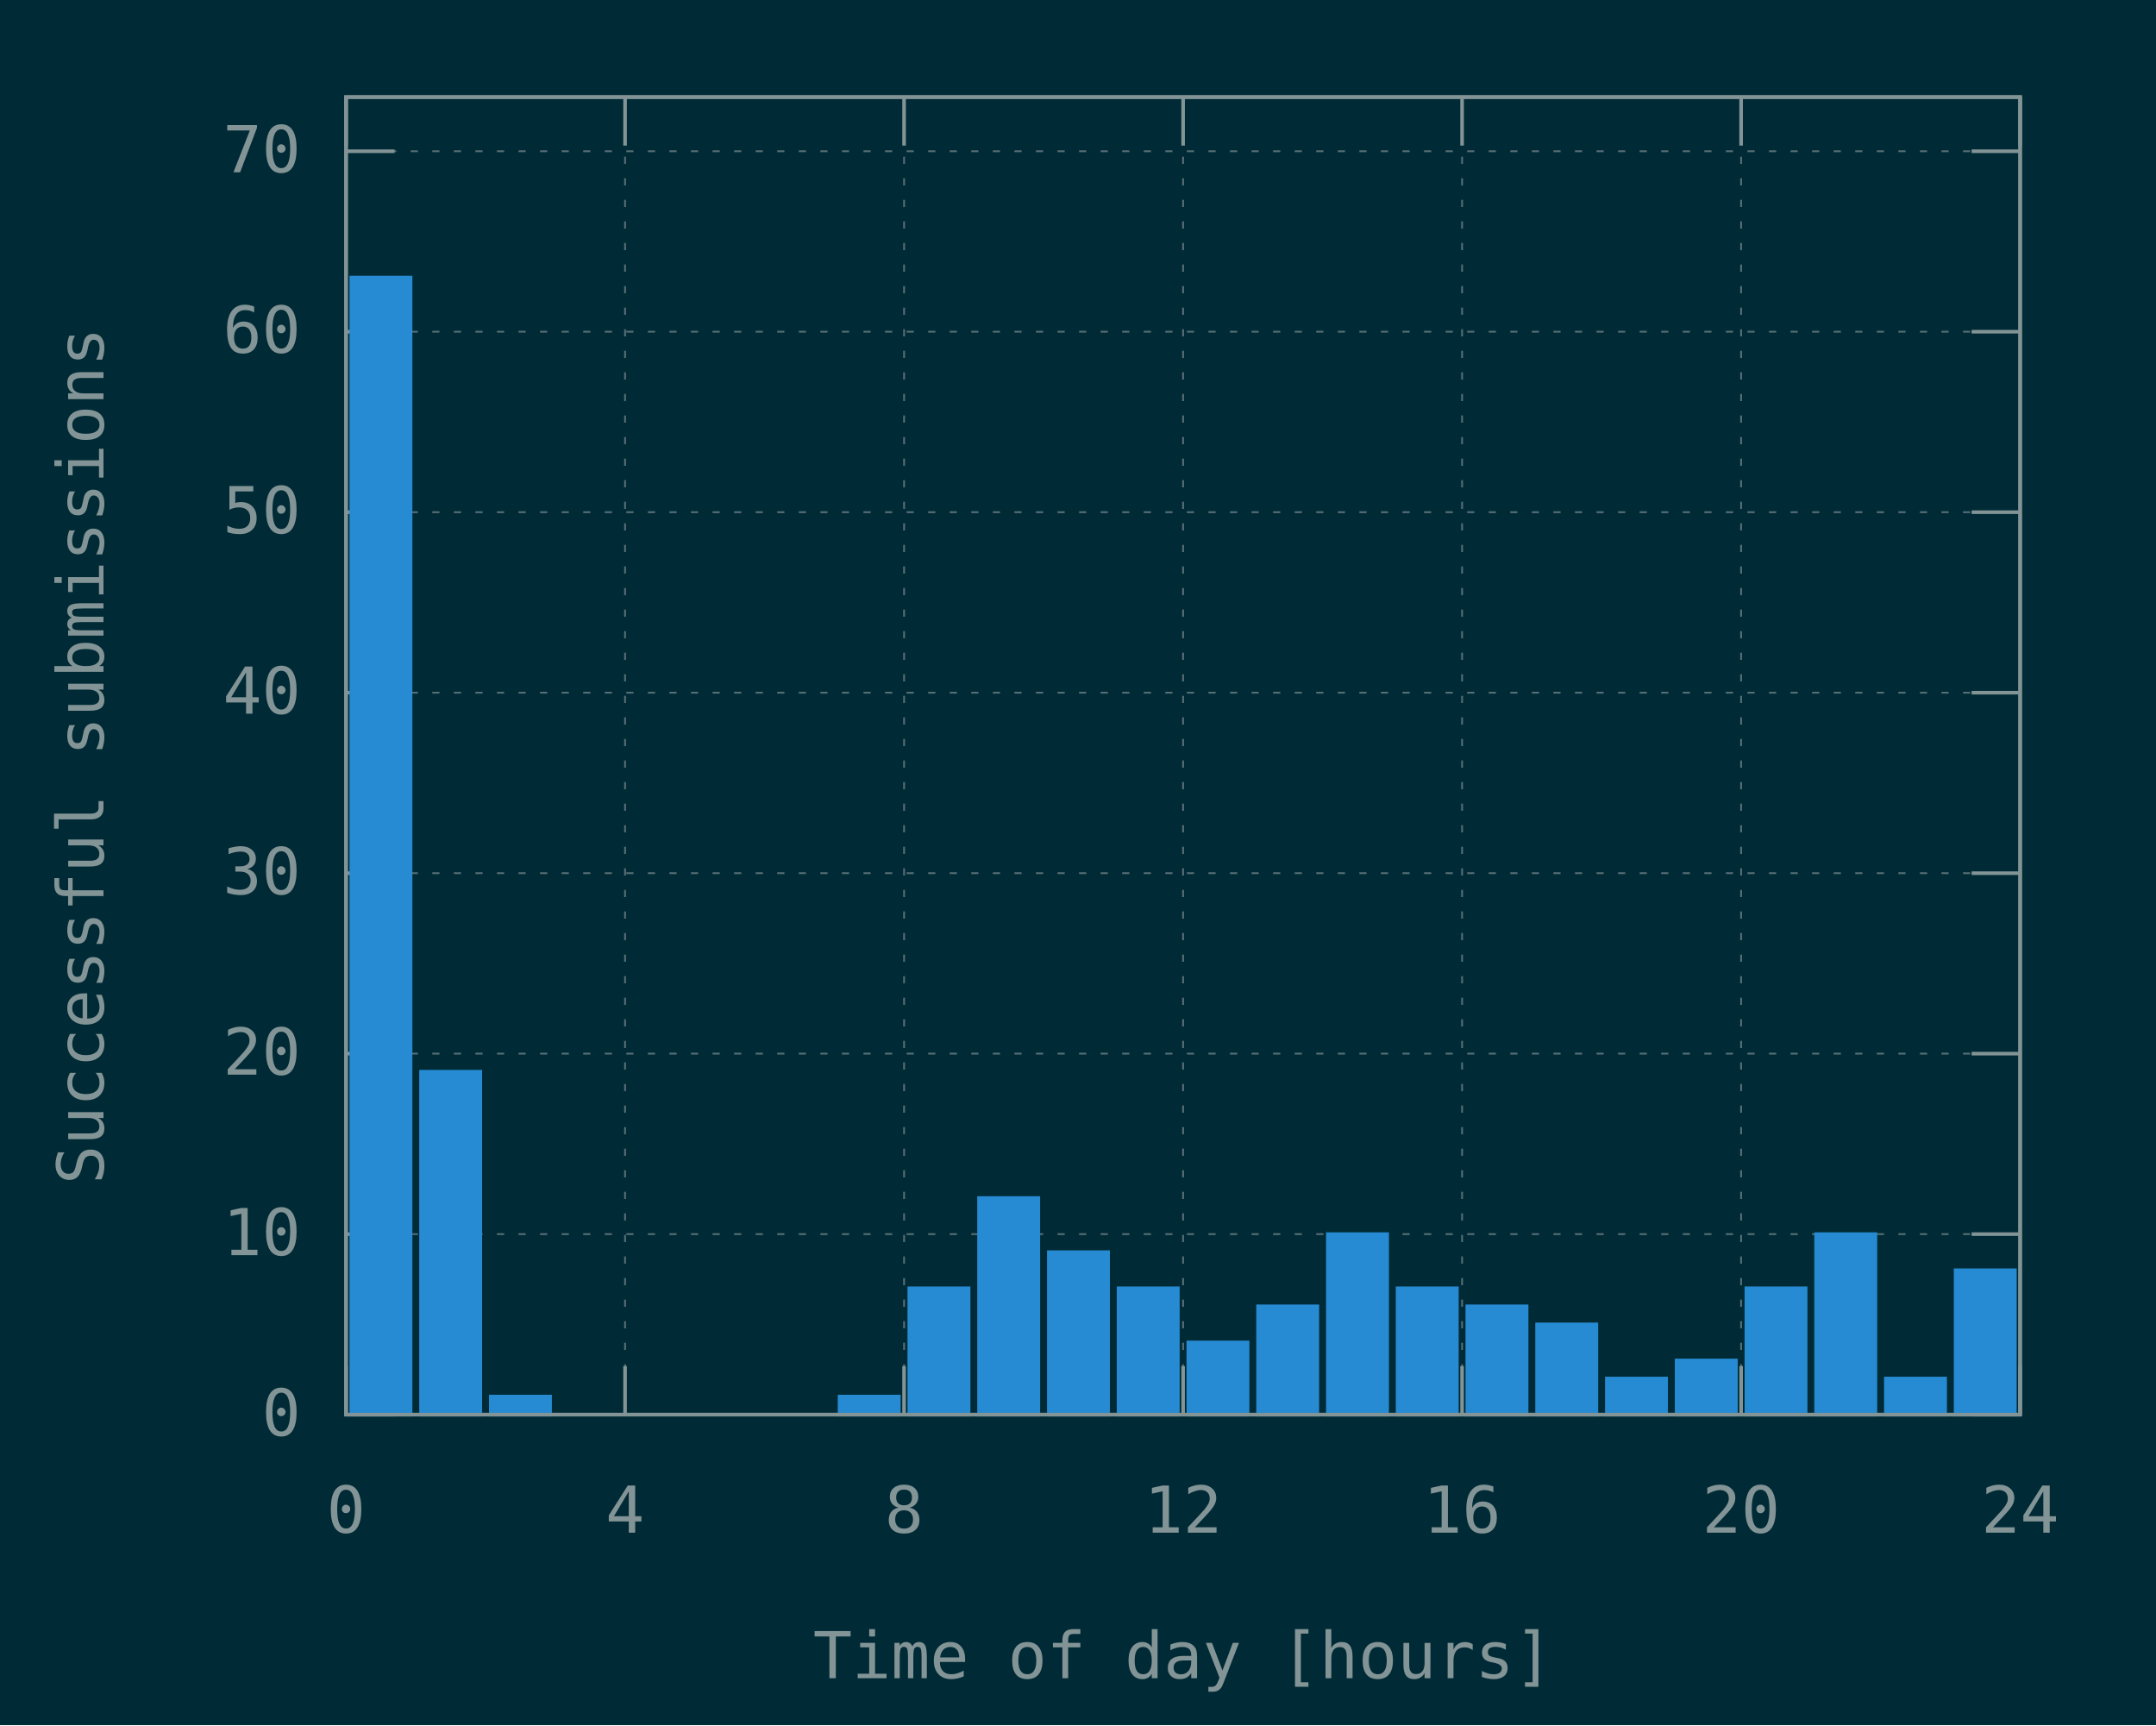
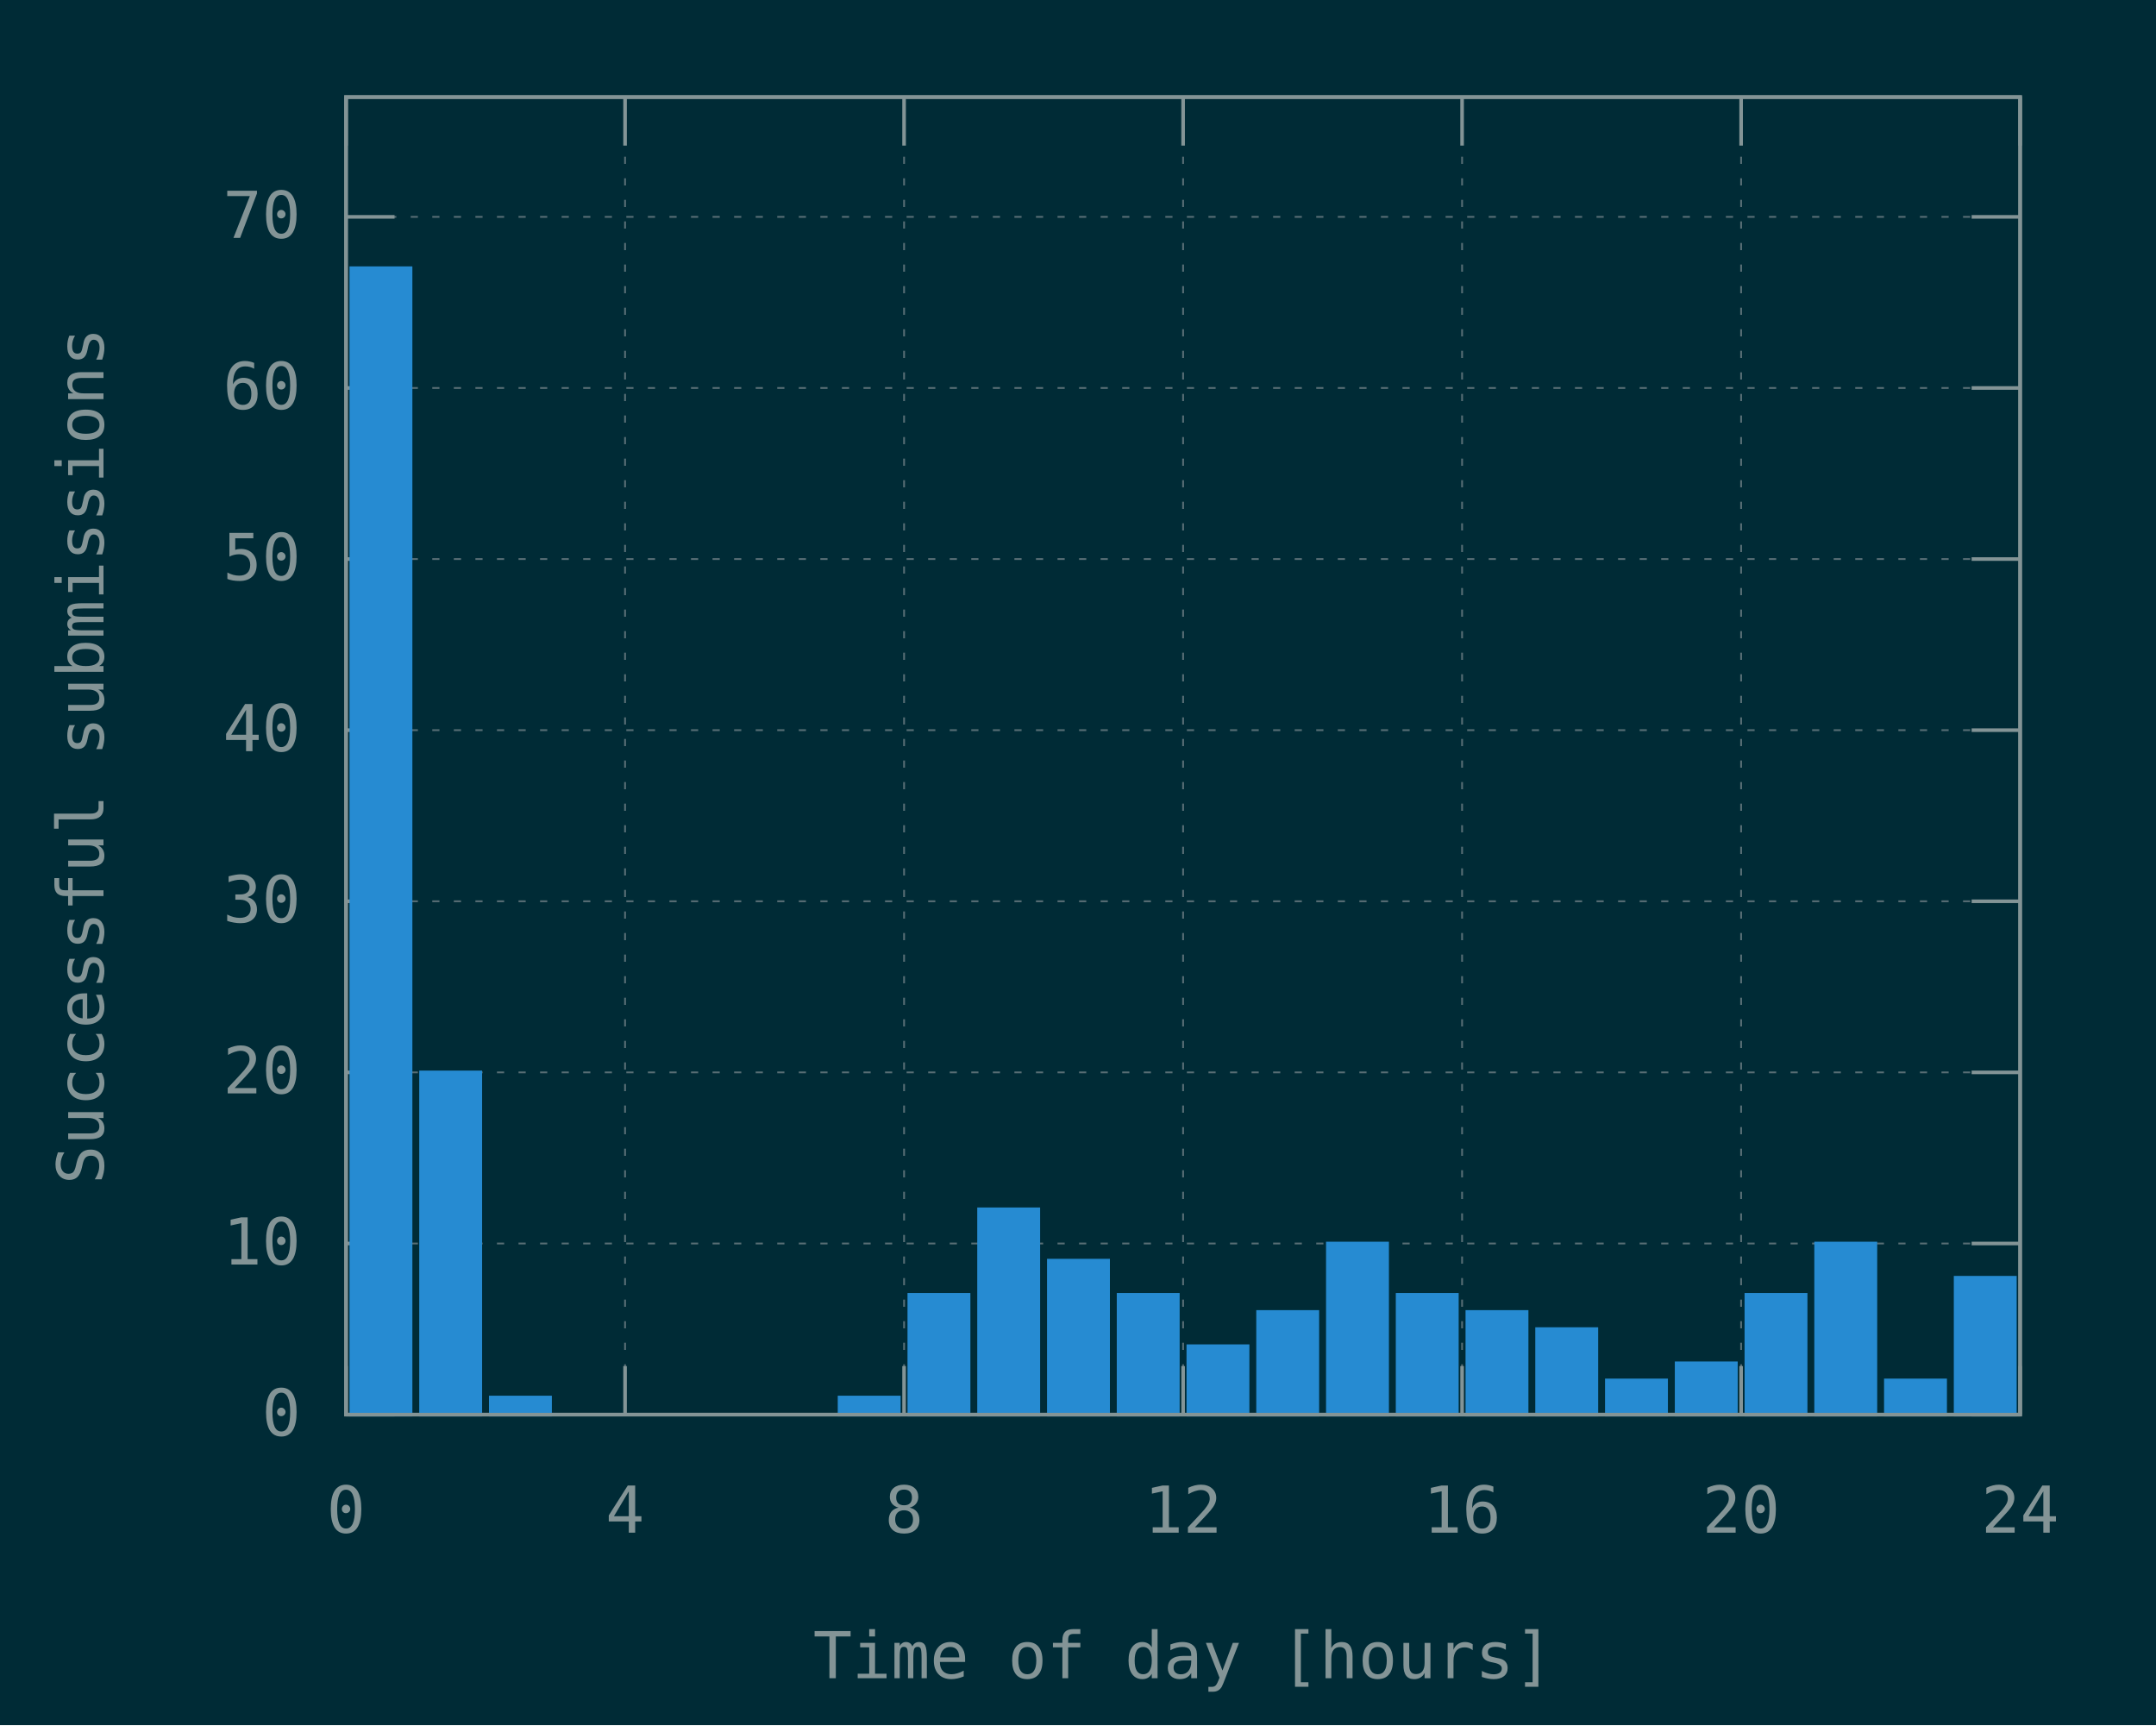
<svg xmlns="http://www.w3.org/2000/svg" xmlns:xlink="http://www.w3.org/1999/xlink" width="600" height="480" viewBox="0 0 600 480">
  <g id="gnuplot_canvas">
    <rect x="0" y="0" width="600" height="480" fill="#002b36" />
    <defs>
      <circle id="gpDot" r="0.5" stroke-width="0.5" stroke="currentColor" />
      <path id="gpPt0" stroke-width="0.148" stroke="currentColor" d="M-1,0 h2 M0,-1 v2" />
      <path id="gpPt1" stroke-width="0.148" stroke="currentColor" d="M-1,-1 L1,1 M1,-1 L-1,1" />
      <path id="gpPt2" stroke-width="0.148" stroke="currentColor" d="M-1,0 L1,0 M0,-1 L0,1 M-1,-1 L1,1 M-1,1 L1,-1" />
      <rect id="gpPt3" stroke-width="0.148" stroke="currentColor" x="-1" y="-1" width="2" height="2" />
      <rect id="gpPt4" stroke-width="0.148" stroke="currentColor" fill="currentColor" x="-1" y="-1" width="2" height="2" />
      <circle id="gpPt5" stroke-width="0.148" stroke="currentColor" cx="0" cy="0" r="1" />
      <use xlink:href="#gpPt5" id="gpPt6" fill="currentColor" stroke="none" />
      <path id="gpPt7" stroke-width="0.148" stroke="currentColor" d="M0,-1.33 L-1.33,0.67 L1.33,0.67 z" />
      <use xlink:href="#gpPt7" id="gpPt8" fill="currentColor" stroke="none" />
      <use xlink:href="#gpPt7" id="gpPt9" stroke="currentColor" transform="rotate(180)" />
      <use xlink:href="#gpPt9" id="gpPt10" fill="currentColor" stroke="none" />
      <use xlink:href="#gpPt3" id="gpPt11" stroke="currentColor" transform="rotate(45)" />
      <use xlink:href="#gpPt11" id="gpPt12" fill="currentColor" stroke="none" />
      <path id="gpPt13" stroke-width="0.148" stroke="currentColor" d="M0,1.330 L1.265,0.411 L0.782,-1.067 L-0.782,-1.076 L-1.265,0.411 z" />
      <use xlink:href="#gpPt13" id="gpPt14" fill="currentColor" stroke="none" />
      <filter id="textbox" filterUnits="objectBoundingBox" x="0" y="0" height="1" width="1">
        <feFlood flood-color="#002B36" flood-opacity="1" result="bgnd" />
        <feComposite in="SourceGraphic" in2="bgnd" operator="atop" />
      </filter>
      <filter id="greybox" filterUnits="objectBoundingBox" x="0" y="0" height="1" width="1">
        <feFlood flood-color="lightgrey" flood-opacity="1" result="grey" />
        <feComposite in="SourceGraphic" in2="grey" operator="atop" />
      </filter>
    </defs>
    <g fill="none" color="#002B36" stroke="currentColor" stroke-width="1.00" stroke-linecap="butt" stroke-linejoin="miter">
</g>
    <g fill="none" color="black" stroke="currentColor" stroke-width="1.00" stroke-linecap="butt" stroke-linejoin="miter">
</g>
    <g fill="none" color="black" stroke="rgb(131, 148, 150)" stroke-width="0.50" stroke-linecap="butt" stroke-linejoin="miter">
</g>
    <g fill="none" color="gray" stroke="currentColor" stroke-width="0.50" stroke-linecap="butt" stroke-linejoin="miter">
      <path stroke="rgb( 88, 110, 117)" stroke-dasharray="2,4" class="gridline" d="M96.30,393.60 L562.19,393.60  " />
    </g>
    <g fill="none" color="gray" stroke="rgb( 88, 110, 117)" stroke-width="1.00" stroke-linecap="butt" stroke-linejoin="miter">
</g>
    <g fill="none" color="black" stroke="currentColor" stroke-width="1.00" stroke-linecap="butt" stroke-linejoin="miter">
      <path stroke="rgb(131, 148, 150)" d="M96.30,393.60 L109.80,393.60 M562.19,393.60 L548.69,393.60  " />
      <g transform="translate(83.70,399.45)" stroke="none" fill="rgb(131,148,150)" font-family="Inconsolata" font-size="18.00" text-anchor="end">
        <text>
          <tspan font-family="Inconsolata"> 0</tspan>
        </text>
      </g>
    </g>
    <g fill="none" color="black" stroke="currentColor" stroke-width="1.00" stroke-linecap="butt" stroke-linejoin="miter">
</g>
    <g fill="none" color="black" stroke="rgb(131, 148, 150)" stroke-width="0.50" stroke-linecap="butt" stroke-linejoin="miter">
</g>
    <g fill="none" color="gray" stroke="currentColor" stroke-width="0.50" stroke-linecap="butt" stroke-linejoin="miter">
-       <path stroke="rgb( 88, 110, 117)" stroke-dasharray="2,4" class="gridline" d="M96.30,343.38 L562.19,343.38  " />
-     </g>
-     <g fill="none" color="gray" stroke="rgb( 88, 110, 117)" stroke-width="1.00" stroke-linecap="butt" stroke-linejoin="miter">
- </g>
-     <g fill="none" color="black" stroke="currentColor" stroke-width="1.00" stroke-linecap="butt" stroke-linejoin="miter">
-       <path stroke="rgb(131, 148, 150)" d="M96.30,343.38 L109.80,343.38 M562.19,343.38 L548.69,343.38  " />
-       <g transform="translate(83.70,349.23)" stroke="none" fill="rgb(131,148,150)" font-family="Inconsolata" font-size="18.00" text-anchor="end">
+       <path stroke="rgb( 88, 110, 117)" stroke-dasharray="2,4" class="gridline" d="M96.30,345.99 L562.19,345.99  " />
+     </g>
+     <g fill="none" color="gray" stroke="rgb( 88, 110, 117)" stroke-width="1.00" stroke-linecap="butt" stroke-linejoin="miter">
+ </g>
+     <g fill="none" color="black" stroke="currentColor" stroke-width="1.00" stroke-linecap="butt" stroke-linejoin="miter">
+       <path stroke="rgb(131, 148, 150)" d="M96.30,345.99 L109.80,345.99 M562.19,345.99 L548.69,345.99  " />
+       <g transform="translate(83.70,351.84)" stroke="none" fill="rgb(131,148,150)" font-family="Inconsolata" font-size="18.00" text-anchor="end">
        <text>
          <tspan font-family="Inconsolata"> 10</tspan>
        </text>
      </g>
    </g>
    <g fill="none" color="black" stroke="currentColor" stroke-width="1.00" stroke-linecap="butt" stroke-linejoin="miter">
</g>
    <g fill="none" color="black" stroke="rgb(131, 148, 150)" stroke-width="0.50" stroke-linecap="butt" stroke-linejoin="miter">
</g>
    <g fill="none" color="gray" stroke="currentColor" stroke-width="0.50" stroke-linecap="butt" stroke-linejoin="miter">
-       <path stroke="rgb( 88, 110, 117)" stroke-dasharray="2,4" class="gridline" d="M96.30,293.16 L562.19,293.16  " />
-     </g>
-     <g fill="none" color="gray" stroke="rgb( 88, 110, 117)" stroke-width="1.00" stroke-linecap="butt" stroke-linejoin="miter">
- </g>
-     <g fill="none" color="black" stroke="currentColor" stroke-width="1.00" stroke-linecap="butt" stroke-linejoin="miter">
-       <path stroke="rgb(131, 148, 150)" d="M96.30,293.16 L109.80,293.16 M562.19,293.16 L548.69,293.16  " />
-       <g transform="translate(83.70,299.01)" stroke="none" fill="rgb(131,148,150)" font-family="Inconsolata" font-size="18.00" text-anchor="end">
+       <path stroke="rgb( 88, 110, 117)" stroke-dasharray="2,4" class="gridline" d="M96.30,298.38 L562.19,298.38  " />
+     </g>
+     <g fill="none" color="gray" stroke="rgb( 88, 110, 117)" stroke-width="1.00" stroke-linecap="butt" stroke-linejoin="miter">
+ </g>
+     <g fill="none" color="black" stroke="currentColor" stroke-width="1.00" stroke-linecap="butt" stroke-linejoin="miter">
+       <path stroke="rgb(131, 148, 150)" d="M96.30,298.38 L109.80,298.38 M562.19,298.38 L548.69,298.38  " />
+       <g transform="translate(83.70,304.23)" stroke="none" fill="rgb(131,148,150)" font-family="Inconsolata" font-size="18.00" text-anchor="end">
        <text>
          <tspan font-family="Inconsolata"> 20</tspan>
        </text>
      </g>
    </g>
    <g fill="none" color="black" stroke="currentColor" stroke-width="1.00" stroke-linecap="butt" stroke-linejoin="miter">
</g>
    <g fill="none" color="black" stroke="rgb(131, 148, 150)" stroke-width="0.50" stroke-linecap="butt" stroke-linejoin="miter">
</g>
    <g fill="none" color="gray" stroke="currentColor" stroke-width="0.50" stroke-linecap="butt" stroke-linejoin="miter">
-       <path stroke="rgb( 88, 110, 117)" stroke-dasharray="2,4" class="gridline" d="M96.30,242.95 L562.19,242.95  " />
-     </g>
-     <g fill="none" color="gray" stroke="rgb( 88, 110, 117)" stroke-width="1.00" stroke-linecap="butt" stroke-linejoin="miter">
- </g>
-     <g fill="none" color="black" stroke="currentColor" stroke-width="1.00" stroke-linecap="butt" stroke-linejoin="miter">
-       <path stroke="rgb(131, 148, 150)" d="M96.30,242.95 L109.80,242.95 M562.19,242.95 L548.69,242.95  " />
-       <g transform="translate(83.70,248.80)" stroke="none" fill="rgb(131,148,150)" font-family="Inconsolata" font-size="18.00" text-anchor="end">
+       <path stroke="rgb( 88, 110, 117)" stroke-dasharray="2,4" class="gridline" d="M96.30,250.77 L562.19,250.77  " />
+     </g>
+     <g fill="none" color="gray" stroke="rgb( 88, 110, 117)" stroke-width="1.00" stroke-linecap="butt" stroke-linejoin="miter">
+ </g>
+     <g fill="none" color="black" stroke="currentColor" stroke-width="1.00" stroke-linecap="butt" stroke-linejoin="miter">
+       <path stroke="rgb(131, 148, 150)" d="M96.30,250.77 L109.80,250.77 M562.19,250.77 L548.69,250.77  " />
+       <g transform="translate(83.70,256.62)" stroke="none" fill="rgb(131,148,150)" font-family="Inconsolata" font-size="18.00" text-anchor="end">
        <text>
          <tspan font-family="Inconsolata"> 30</tspan>
        </text>
      </g>
    </g>
    <g fill="none" color="black" stroke="currentColor" stroke-width="1.00" stroke-linecap="butt" stroke-linejoin="miter">
</g>
    <g fill="none" color="black" stroke="rgb(131, 148, 150)" stroke-width="0.50" stroke-linecap="butt" stroke-linejoin="miter">
</g>
    <g fill="none" color="gray" stroke="currentColor" stroke-width="0.50" stroke-linecap="butt" stroke-linejoin="miter">
-       <path stroke="rgb( 88, 110, 117)" stroke-dasharray="2,4" class="gridline" d="M96.30,192.73 L562.19,192.73  " />
-     </g>
-     <g fill="none" color="gray" stroke="rgb( 88, 110, 117)" stroke-width="1.00" stroke-linecap="butt" stroke-linejoin="miter">
- </g>
-     <g fill="none" color="black" stroke="currentColor" stroke-width="1.00" stroke-linecap="butt" stroke-linejoin="miter">
-       <path stroke="rgb(131, 148, 150)" d="M96.30,192.73 L109.80,192.73 M562.19,192.73 L548.69,192.73  " />
-       <g transform="translate(83.70,198.58)" stroke="none" fill="rgb(131,148,150)" font-family="Inconsolata" font-size="18.00" text-anchor="end">
+       <path stroke="rgb( 88, 110, 117)" stroke-dasharray="2,4" class="gridline" d="M96.30,203.16 L562.19,203.16  " />
+     </g>
+     <g fill="none" color="gray" stroke="rgb( 88, 110, 117)" stroke-width="1.00" stroke-linecap="butt" stroke-linejoin="miter">
+ </g>
+     <g fill="none" color="black" stroke="currentColor" stroke-width="1.00" stroke-linecap="butt" stroke-linejoin="miter">
+       <path stroke="rgb(131, 148, 150)" d="M96.30,203.16 L109.80,203.16 M562.19,203.16 L548.69,203.16  " />
+       <g transform="translate(83.70,209.01)" stroke="none" fill="rgb(131,148,150)" font-family="Inconsolata" font-size="18.00" text-anchor="end">
        <text>
          <tspan font-family="Inconsolata"> 40</tspan>
        </text>
      </g>
    </g>
    <g fill="none" color="black" stroke="currentColor" stroke-width="1.00" stroke-linecap="butt" stroke-linejoin="miter">
</g>
    <g fill="none" color="black" stroke="rgb(131, 148, 150)" stroke-width="0.50" stroke-linecap="butt" stroke-linejoin="miter">
</g>
    <g fill="none" color="gray" stroke="currentColor" stroke-width="0.50" stroke-linecap="butt" stroke-linejoin="miter">
-       <path stroke="rgb( 88, 110, 117)" stroke-dasharray="2,4" class="gridline" d="M96.30,142.51 L562.19,142.51  " />
-     </g>
-     <g fill="none" color="gray" stroke="rgb( 88, 110, 117)" stroke-width="1.00" stroke-linecap="butt" stroke-linejoin="miter">
- </g>
-     <g fill="none" color="black" stroke="currentColor" stroke-width="1.00" stroke-linecap="butt" stroke-linejoin="miter">
-       <path stroke="rgb(131, 148, 150)" d="M96.30,142.51 L109.80,142.51 M562.19,142.51 L548.69,142.51  " />
-       <g transform="translate(83.70,148.36)" stroke="none" fill="rgb(131,148,150)" font-family="Inconsolata" font-size="18.00" text-anchor="end">
+       <path stroke="rgb( 88, 110, 117)" stroke-dasharray="2,4" class="gridline" d="M96.30,155.55 L562.19,155.55  " />
+     </g>
+     <g fill="none" color="gray" stroke="rgb( 88, 110, 117)" stroke-width="1.00" stroke-linecap="butt" stroke-linejoin="miter">
+ </g>
+     <g fill="none" color="black" stroke="currentColor" stroke-width="1.00" stroke-linecap="butt" stroke-linejoin="miter">
+       <path stroke="rgb(131, 148, 150)" d="M96.30,155.55 L109.80,155.55 M562.19,155.55 L548.69,155.55  " />
+       <g transform="translate(83.70,161.40)" stroke="none" fill="rgb(131,148,150)" font-family="Inconsolata" font-size="18.00" text-anchor="end">
        <text>
          <tspan font-family="Inconsolata"> 50</tspan>
        </text>
      </g>
    </g>
    <g fill="none" color="black" stroke="currentColor" stroke-width="1.00" stroke-linecap="butt" stroke-linejoin="miter">
</g>
    <g fill="none" color="black" stroke="rgb(131, 148, 150)" stroke-width="0.50" stroke-linecap="butt" stroke-linejoin="miter">
</g>
    <g fill="none" color="gray" stroke="currentColor" stroke-width="0.50" stroke-linecap="butt" stroke-linejoin="miter">
-       <path stroke="rgb( 88, 110, 117)" stroke-dasharray="2,4" class="gridline" d="M96.30,92.29 L562.19,92.29  " />
-     </g>
-     <g fill="none" color="gray" stroke="rgb( 88, 110, 117)" stroke-width="1.00" stroke-linecap="butt" stroke-linejoin="miter">
- </g>
-     <g fill="none" color="black" stroke="currentColor" stroke-width="1.00" stroke-linecap="butt" stroke-linejoin="miter">
-       <path stroke="rgb(131, 148, 150)" d="M96.30,92.29 L109.80,92.29 M562.19,92.29 L548.69,92.29  " />
-       <g transform="translate(83.70,98.14)" stroke="none" fill="rgb(131,148,150)" font-family="Inconsolata" font-size="18.00" text-anchor="end">
+       <path stroke="rgb( 88, 110, 117)" stroke-dasharray="2,4" class="gridline" d="M96.30,107.95 L562.19,107.95  " />
+     </g>
+     <g fill="none" color="gray" stroke="rgb( 88, 110, 117)" stroke-width="1.00" stroke-linecap="butt" stroke-linejoin="miter">
+ </g>
+     <g fill="none" color="black" stroke="currentColor" stroke-width="1.00" stroke-linecap="butt" stroke-linejoin="miter">
+       <path stroke="rgb(131, 148, 150)" d="M96.30,107.95 L109.80,107.95 M562.19,107.95 L548.69,107.95  " />
+       <g transform="translate(83.70,113.80)" stroke="none" fill="rgb(131,148,150)" font-family="Inconsolata" font-size="18.00" text-anchor="end">
        <text>
          <tspan font-family="Inconsolata"> 60</tspan>
        </text>
      </g>
    </g>
    <g fill="none" color="black" stroke="currentColor" stroke-width="1.00" stroke-linecap="butt" stroke-linejoin="miter">
</g>
    <g fill="none" color="black" stroke="rgb(131, 148, 150)" stroke-width="0.50" stroke-linecap="butt" stroke-linejoin="miter">
</g>
    <g fill="none" color="gray" stroke="currentColor" stroke-width="0.50" stroke-linecap="butt" stroke-linejoin="miter">
-       <path stroke="rgb( 88, 110, 117)" stroke-dasharray="2,4" class="gridline" d="M96.30,42.08 L562.19,42.08  " />
-     </g>
-     <g fill="none" color="gray" stroke="rgb( 88, 110, 117)" stroke-width="1.00" stroke-linecap="butt" stroke-linejoin="miter">
- </g>
-     <g fill="none" color="black" stroke="currentColor" stroke-width="1.00" stroke-linecap="butt" stroke-linejoin="miter">
-       <path stroke="rgb(131, 148, 150)" d="M96.30,42.08 L109.80,42.08 M562.19,42.08 L548.69,42.08  " />
-       <g transform="translate(83.70,47.93)" stroke="none" fill="rgb(131,148,150)" font-family="Inconsolata" font-size="18.00" text-anchor="end">
+       <path stroke="rgb( 88, 110, 117)" stroke-dasharray="2,4" class="gridline" d="M96.30,60.34 L562.19,60.34  " />
+     </g>
+     <g fill="none" color="gray" stroke="rgb( 88, 110, 117)" stroke-width="1.00" stroke-linecap="butt" stroke-linejoin="miter">
+ </g>
+     <g fill="none" color="black" stroke="currentColor" stroke-width="1.00" stroke-linecap="butt" stroke-linejoin="miter">
+       <path stroke="rgb(131, 148, 150)" d="M96.30,60.34 L109.80,60.34 M562.19,60.34 L548.69,60.34  " />
+       <g transform="translate(83.70,66.19)" stroke="none" fill="rgb(131,148,150)" font-family="Inconsolata" font-size="18.00" text-anchor="end">
        <text>
          <tspan font-family="Inconsolata"> 70</tspan>
        </text>
      </g>
    </g>
    <g fill="none" color="black" stroke="currentColor" stroke-width="1.00" stroke-linecap="butt" stroke-linejoin="miter">
</g>
    <g fill="none" color="black" stroke="rgb(131, 148, 150)" stroke-width="0.50" stroke-linecap="butt" stroke-linejoin="miter">
</g>
    <g fill="none" color="gray" stroke="currentColor" stroke-width="0.50" stroke-linecap="butt" stroke-linejoin="miter">
      <path stroke="rgb( 88, 110, 117)" stroke-dasharray="2,4" class="gridline" d="M96.30,393.60 L96.30,27.01  " />
    </g>
    <g fill="none" color="gray" stroke="rgb( 88, 110, 117)" stroke-width="1.00" stroke-linecap="butt" stroke-linejoin="miter">
</g>
    <g fill="none" color="black" stroke="currentColor" stroke-width="1.00" stroke-linecap="butt" stroke-linejoin="miter">
      <path stroke="rgb(131, 148, 150)" d="M96.30,393.60 L96.30,380.10 M96.30,27.01 L96.30,40.51  " />
      <g transform="translate(96.30,426.45)" stroke="none" fill="rgb(131,148,150)" font-family="Inconsolata" font-size="18.00" text-anchor="middle">
        <text>
          <tspan font-family="Inconsolata"> 0</tspan>
        </text>
      </g>
    </g>
    <g fill="none" color="black" stroke="currentColor" stroke-width="1.00" stroke-linecap="butt" stroke-linejoin="miter">
</g>
    <g fill="none" color="black" stroke="rgb(131, 148, 150)" stroke-width="0.50" stroke-linecap="butt" stroke-linejoin="miter">
</g>
    <g fill="none" color="gray" stroke="currentColor" stroke-width="0.50" stroke-linecap="butt" stroke-linejoin="miter">
      <path stroke="rgb( 88, 110, 117)" stroke-dasharray="2,4" class="gridline" d="M173.95,393.60 L173.95,27.01  " />
    </g>
    <g fill="none" color="gray" stroke="rgb( 88, 110, 117)" stroke-width="1.00" stroke-linecap="butt" stroke-linejoin="miter">
</g>
    <g fill="none" color="black" stroke="currentColor" stroke-width="1.00" stroke-linecap="butt" stroke-linejoin="miter">
      <path stroke="rgb(131, 148, 150)" d="M173.95,393.60 L173.95,380.10 M173.95,27.01 L173.95,40.51  " />
      <g transform="translate(173.95,426.45)" stroke="none" fill="rgb(131,148,150)" font-family="Inconsolata" font-size="18.00" text-anchor="middle">
        <text>
          <tspan font-family="Inconsolata"> 4</tspan>
        </text>
      </g>
    </g>
    <g fill="none" color="black" stroke="currentColor" stroke-width="1.00" stroke-linecap="butt" stroke-linejoin="miter">
</g>
    <g fill="none" color="black" stroke="rgb(131, 148, 150)" stroke-width="0.50" stroke-linecap="butt" stroke-linejoin="miter">
</g>
    <g fill="none" color="gray" stroke="currentColor" stroke-width="0.50" stroke-linecap="butt" stroke-linejoin="miter">
      <path stroke="rgb( 88, 110, 117)" stroke-dasharray="2,4" class="gridline" d="M251.60,393.60 L251.60,27.01  " />
    </g>
    <g fill="none" color="gray" stroke="rgb( 88, 110, 117)" stroke-width="1.00" stroke-linecap="butt" stroke-linejoin="miter">
</g>
    <g fill="none" color="black" stroke="currentColor" stroke-width="1.00" stroke-linecap="butt" stroke-linejoin="miter">
      <path stroke="rgb(131, 148, 150)" d="M251.60,393.60 L251.60,380.10 M251.60,27.01 L251.60,40.51  " />
      <g transform="translate(251.60,426.45)" stroke="none" fill="rgb(131,148,150)" font-family="Inconsolata" font-size="18.00" text-anchor="middle">
        <text>
          <tspan font-family="Inconsolata"> 8</tspan>
        </text>
      </g>
    </g>
    <g fill="none" color="black" stroke="currentColor" stroke-width="1.00" stroke-linecap="butt" stroke-linejoin="miter">
</g>
    <g fill="none" color="black" stroke="rgb(131, 148, 150)" stroke-width="0.50" stroke-linecap="butt" stroke-linejoin="miter">
</g>
    <g fill="none" color="gray" stroke="currentColor" stroke-width="0.50" stroke-linecap="butt" stroke-linejoin="miter">
      <path stroke="rgb( 88, 110, 117)" stroke-dasharray="2,4" class="gridline" d="M329.25,393.60 L329.25,27.01  " />
    </g>
    <g fill="none" color="gray" stroke="rgb( 88, 110, 117)" stroke-width="1.00" stroke-linecap="butt" stroke-linejoin="miter">
</g>
    <g fill="none" color="black" stroke="currentColor" stroke-width="1.00" stroke-linecap="butt" stroke-linejoin="miter">
      <path stroke="rgb(131, 148, 150)" d="M329.25,393.60 L329.25,380.10 M329.25,27.01 L329.25,40.51  " />
      <g transform="translate(329.25,426.45)" stroke="none" fill="rgb(131,148,150)" font-family="Inconsolata" font-size="18.00" text-anchor="middle">
        <text>
          <tspan font-family="Inconsolata"> 12</tspan>
        </text>
      </g>
    </g>
    <g fill="none" color="black" stroke="currentColor" stroke-width="1.00" stroke-linecap="butt" stroke-linejoin="miter">
</g>
    <g fill="none" color="black" stroke="rgb(131, 148, 150)" stroke-width="0.50" stroke-linecap="butt" stroke-linejoin="miter">
</g>
    <g fill="none" color="gray" stroke="currentColor" stroke-width="0.50" stroke-linecap="butt" stroke-linejoin="miter">
      <path stroke="rgb( 88, 110, 117)" stroke-dasharray="2,4" class="gridline" d="M406.89,393.60 L406.89,27.01  " />
    </g>
    <g fill="none" color="gray" stroke="rgb( 88, 110, 117)" stroke-width="1.00" stroke-linecap="butt" stroke-linejoin="miter">
</g>
    <g fill="none" color="black" stroke="currentColor" stroke-width="1.00" stroke-linecap="butt" stroke-linejoin="miter">
      <path stroke="rgb(131, 148, 150)" d="M406.89,393.60 L406.89,380.10 M406.89,27.01 L406.89,40.51  " />
      <g transform="translate(406.89,426.45)" stroke="none" fill="rgb(131,148,150)" font-family="Inconsolata" font-size="18.00" text-anchor="middle">
        <text>
          <tspan font-family="Inconsolata"> 16</tspan>
        </text>
      </g>
    </g>
    <g fill="none" color="black" stroke="currentColor" stroke-width="1.00" stroke-linecap="butt" stroke-linejoin="miter">
</g>
    <g fill="none" color="black" stroke="rgb(131, 148, 150)" stroke-width="0.50" stroke-linecap="butt" stroke-linejoin="miter">
</g>
    <g fill="none" color="gray" stroke="currentColor" stroke-width="0.50" stroke-linecap="butt" stroke-linejoin="miter">
      <path stroke="rgb( 88, 110, 117)" stroke-dasharray="2,4" class="gridline" d="M484.54,393.60 L484.54,40.51 L484.54,27.01  " />
    </g>
    <g fill="none" color="gray" stroke="rgb( 88, 110, 117)" stroke-width="1.00" stroke-linecap="butt" stroke-linejoin="miter">
</g>
    <g fill="none" color="black" stroke="currentColor" stroke-width="1.00" stroke-linecap="butt" stroke-linejoin="miter">
      <path stroke="rgb(131, 148, 150)" d="M484.54,393.60 L484.54,380.10 M484.54,27.01 L484.54,40.51  " />
      <g transform="translate(484.54,426.45)" stroke="none" fill="rgb(131,148,150)" font-family="Inconsolata" font-size="18.00" text-anchor="middle">
        <text>
          <tspan font-family="Inconsolata"> 20</tspan>
        </text>
      </g>
    </g>
    <g fill="none" color="black" stroke="currentColor" stroke-width="1.00" stroke-linecap="butt" stroke-linejoin="miter">
</g>
    <g fill="none" color="black" stroke="rgb(131, 148, 150)" stroke-width="0.50" stroke-linecap="butt" stroke-linejoin="miter">
</g>
    <g fill="none" color="gray" stroke="currentColor" stroke-width="0.50" stroke-linecap="butt" stroke-linejoin="miter">
      <path stroke="rgb( 88, 110, 117)" stroke-dasharray="2,4" class="gridline" d="M562.19,393.60 L562.19,27.01  " />
    </g>
    <g fill="none" color="gray" stroke="rgb( 88, 110, 117)" stroke-width="1.00" stroke-linecap="butt" stroke-linejoin="miter">
</g>
    <g fill="none" color="black" stroke="currentColor" stroke-width="1.00" stroke-linecap="butt" stroke-linejoin="miter">
      <path stroke="rgb(131, 148, 150)" d="M562.19,393.60 L562.19,380.10 M562.19,27.01 L562.19,40.51  " />
      <g transform="translate(562.19,426.45)" stroke="none" fill="rgb(131,148,150)" font-family="Inconsolata" font-size="18.00" text-anchor="middle">
        <text>
          <tspan font-family="Inconsolata"> 24</tspan>
        </text>
      </g>
    </g>
    <g fill="none" color="black" stroke="currentColor" stroke-width="1.00" stroke-linecap="butt" stroke-linejoin="miter">
</g>
    <g fill="none" color="black" stroke="currentColor" stroke-width="1.00" stroke-linecap="butt" stroke-linejoin="miter">
      <path stroke="rgb(131, 148, 150)" d="M96.30,27.01 L96.30,393.60 L562.19,393.60 L562.19,27.01 L96.30,27.01 Z  " />
    </g>
    <g fill="none" color="black" stroke="currentColor" stroke-width="1.00" stroke-linecap="butt" stroke-linejoin="miter">
      <g transform="translate(28.80,210.31) rotate(270)" stroke="none" fill="rgb(131,148,150)" font-family="Inconsolata" font-size="18.00" text-anchor="middle">
        <text>
          <tspan font-family="Inconsolata">Successful submissions</tspan>
        </text>
      </g>
    </g>
    <g fill="none" color="black" stroke="currentColor" stroke-width="1.00" stroke-linecap="butt" stroke-linejoin="miter">
      <g transform="translate(329.24,466.95)" stroke="none" fill="rgb(131,148,150)" font-family="Inconsolata" font-size="18.00" text-anchor="middle">
        <text>
          <tspan font-family="Inconsolata">Time of day [hours]</tspan>
        </text>
      </g>
    </g>
    <g fill="none" color="black" stroke="currentColor" stroke-width="1.00" stroke-linecap="butt" stroke-linejoin="miter">
</g>
    <g id="gnuplot_plot_1">
      <g fill="none" color="black" stroke="currentColor" stroke-width="1.00" stroke-linecap="butt" stroke-linejoin="miter">
        <g stroke="none" shape-rendering="crispEdges">
-           <polygon fill="rgb( 38, 139, 210)" points="97.76,393.60 114.27,393.60 114.27,77.22 97.76,77.22 " />
-         </g>
-         <path stroke="rgb( 38, 139, 210)" d="M97.76,393.60 L97.76,77.23 L114.26,77.23 L114.26,393.60 L97.76,393.60 Z  " />
-         <g stroke="none" shape-rendering="crispEdges">
-           <polygon fill="rgb( 38, 139, 210)" points="117.17,393.60 133.68,393.60 133.68,298.18 117.17,298.18 " />
-         </g>
-         <path stroke="rgb( 38, 139, 210)" d="M117.17,393.60 L117.17,298.19 L133.67,298.19 L133.67,393.60 L117.17,393.60 Z  " />
-         <g stroke="none" shape-rendering="crispEdges">
-           <polygon fill="rgb( 38, 139, 210)" points="136.58,393.60 153.09,393.60 153.09,388.57 136.58,388.57 " />
-         </g>
-         <path stroke="rgb( 38, 139, 210)" d="M136.58,393.60 L136.58,388.58 L153.08,388.58 L153.08,393.60 L136.58,393.60 Z  " />
-         <g stroke="none" shape-rendering="crispEdges">
-           <polygon fill="rgb( 38, 139, 210)" points="233.64,393.60 250.15,393.60 250.15,388.57 233.64,388.57 " />
-         </g>
-         <path stroke="rgb( 38, 139, 210)" d="M233.64,393.60 L233.64,388.58 L250.14,388.58 L250.14,393.60 L233.64,393.60 Z  " />
-         <g stroke="none" shape-rendering="crispEdges">
-           <polygon fill="rgb( 38, 139, 210)" points="253.05,393.60 269.56,393.60 269.56,358.44 253.05,358.44 " />
-         </g>
-         <path stroke="rgb( 38, 139, 210)" d="M253.05,393.60 L253.05,358.45 L269.55,358.45 L269.55,393.60 L253.05,393.60 Z  " />
-         <g stroke="none" shape-rendering="crispEdges">
-           <polygon fill="rgb( 38, 139, 210)" points="272.46,393.60 288.97,393.60 288.97,333.33 272.46,333.33 " />
-         </g>
-         <path stroke="rgb( 38, 139, 210)" d="M272.46,393.60 L272.46,333.34 L288.96,333.34 L288.96,393.60 L272.46,393.60 Z  " />
-         <g stroke="none" shape-rendering="crispEdges">
-           <polygon fill="rgb( 38, 139, 210)" points="291.88,393.60 308.39,393.60 308.39,348.39 291.88,348.39 " />
-         </g>
-         <path stroke="rgb( 38, 139, 210)" d="M291.88,393.60 L291.88,348.40 L308.38,348.40 L308.38,393.60 L291.88,393.60 Z  " />
-         <g stroke="none" shape-rendering="crispEdges">
-           <polygon fill="rgb( 38, 139, 210)" points="311.29,393.60 327.80,393.60 327.80,358.44 311.29,358.44 " />
-         </g>
-         <path stroke="rgb( 38, 139, 210)" d="M311.29,393.60 L311.29,358.45 L327.79,358.45 L327.79,393.60 L311.29,393.60 Z  " />
-         <g stroke="none" shape-rendering="crispEdges">
-           <polygon fill="rgb( 38, 139, 210)" points="330.70,393.60 347.21,393.60 347.21,373.50 330.70,373.50 " />
-         </g>
-         <path stroke="rgb( 38, 139, 210)" d="M330.70,393.60 L330.70,373.51 L347.20,373.51 L347.20,393.60 L330.70,393.60 Z  " />
-         <g stroke="none" shape-rendering="crispEdges">
-           <polygon fill="rgb( 38, 139, 210)" points="350.11,393.60 366.62,393.60 366.62,363.46 350.11,363.46 " />
-         </g>
-         <path stroke="rgb( 38, 139, 210)" d="M350.11,393.60 L350.11,363.47 L366.61,363.47 L366.61,393.60 L350.11,393.60 Z  " />
-         <g stroke="none" shape-rendering="crispEdges">
-           <polygon fill="rgb( 38, 139, 210)" points="369.53,393.60 386.04,393.60 386.04,343.37 369.53,343.37 " />
-         </g>
-         <path stroke="rgb( 38, 139, 210)" d="M369.53,393.60 L369.53,343.38 L386.03,343.38 L386.03,393.60 L369.53,393.60 Z  " />
-         <g stroke="none" shape-rendering="crispEdges">
-           <polygon fill="rgb( 38, 139, 210)" points="388.94,393.60 405.45,393.60 405.45,358.44 388.94,358.44 " />
-         </g>
-         <path stroke="rgb( 38, 139, 210)" d="M388.94,393.60 L388.94,358.45 L405.44,358.45 L405.44,393.60 L388.94,393.60 Z  " />
-         <g stroke="none" shape-rendering="crispEdges">
-           <polygon fill="rgb( 38, 139, 210)" points="408.35,393.60 424.86,393.60 424.86,363.46 408.35,363.46 " />
-         </g>
-         <path stroke="rgb( 38, 139, 210)" d="M408.35,393.60 L408.35,363.47 L424.85,363.47 L424.85,393.60 L408.35,393.60 Z  " />
-         <g stroke="none" shape-rendering="crispEdges">
-           <polygon fill="rgb( 38, 139, 210)" points="427.76,393.60 444.27,393.60 444.27,368.48 427.76,368.48 " />
-         </g>
-         <path stroke="rgb( 38, 139, 210)" d="M427.76,393.60 L427.76,368.49 L444.26,368.49 L444.26,393.60 L427.76,393.60 Z  " />
-         <g stroke="none" shape-rendering="crispEdges">
-           <polygon fill="rgb( 38, 139, 210)" points="447.17,393.60 463.68,393.60 463.68,383.55 447.17,383.55 " />
-         </g>
-         <path stroke="rgb( 38, 139, 210)" d="M447.17,393.60 L447.17,383.56 L463.67,383.56 L463.67,393.60 L447.17,393.60 Z  " />
-         <g stroke="none" shape-rendering="crispEdges">
-           <polygon fill="rgb( 38, 139, 210)" points="466.59,393.60 483.10,393.60 483.10,378.52 466.59,378.52 " />
-         </g>
-         <path stroke="rgb( 38, 139, 210)" d="M466.59,393.60 L466.59,378.53 L483.09,378.53 L483.09,393.60 L466.59,393.60 Z  " />
-         <g stroke="none" shape-rendering="crispEdges">
-           <polygon fill="rgb( 38, 139, 210)" points="486.00,393.60 502.51,393.60 502.51,358.44 486.00,358.44 " />
-         </g>
-         <path stroke="rgb( 38, 139, 210)" d="M486.00,393.60 L486.00,358.45 L502.50,358.45 L502.50,393.60 L486.00,393.60 Z  " />
-         <g stroke="none" shape-rendering="crispEdges">
-           <polygon fill="rgb( 38, 139, 210)" points="505.41,393.60 521.92,393.60 521.92,343.37 505.41,343.37 " />
-         </g>
-         <path stroke="rgb( 38, 139, 210)" d="M505.41,393.60 L505.41,343.38 L521.91,343.38 L521.91,393.60 L505.41,393.60 Z  " />
-         <g stroke="none" shape-rendering="crispEdges">
-           <polygon fill="rgb( 38, 139, 210)" points="524.82,393.60 541.33,393.60 541.33,383.55 524.82,383.55 " />
-         </g>
-         <path stroke="rgb( 38, 139, 210)" d="M524.82,393.60 L524.82,383.56 L541.32,383.56 L541.32,393.60 L524.82,393.60 Z  " />
-         <g stroke="none" shape-rendering="crispEdges">
-           <polygon fill="rgb( 38, 139, 210)" points="544.23,393.60 560.74,393.60 560.74,353.42 544.23,353.42 " />
-         </g>
-         <path stroke="rgb( 38, 139, 210)" d="M544.23,393.60 L544.23,353.43 L560.73,353.43 L560.73,393.60 L544.23,393.60 Z  " />
+           <polygon fill="rgb( 38, 139, 210)" points="97.76,393.60 114.27,393.60 114.27,74.61 97.76,74.61 " />
+         </g>
+         <path stroke="rgb( 38, 139, 210)" d="M97.76,393.60 L97.76,74.62 L114.26,74.62 L114.26,393.60 L97.76,393.60 Z  " />
+         <g stroke="none" shape-rendering="crispEdges">
+           <polygon fill="rgb( 38, 139, 210)" points="117.17,393.60 133.68,393.60 133.68,298.37 117.17,298.37 " />
+         </g>
+         <path stroke="rgb( 38, 139, 210)" d="M117.17,393.60 L117.17,298.38 L133.67,298.38 L133.67,393.60 L117.17,393.60 Z  " />
+         <g stroke="none" shape-rendering="crispEdges">
+           <polygon fill="rgb( 38, 139, 210)" points="136.58,393.60 153.09,393.60 153.09,388.83 136.58,388.83 " />
+         </g>
+         <path stroke="rgb( 38, 139, 210)" d="M136.58,393.60 L136.58,388.84 L153.08,388.84 L153.08,393.60 L136.58,393.60 Z  " />
+         <g stroke="none" shape-rendering="crispEdges">
+           <polygon fill="rgb( 38, 139, 210)" points="233.64,393.60 250.15,393.60 250.15,388.83 233.64,388.83 " />
+         </g>
+         <path stroke="rgb( 38, 139, 210)" d="M233.64,393.60 L233.64,388.84 L250.14,388.84 L250.14,393.60 L233.64,393.60 Z  " />
+         <g stroke="none" shape-rendering="crispEdges">
+           <polygon fill="rgb( 38, 139, 210)" points="253.05,393.60 269.56,393.60 269.56,360.26 253.05,360.26 " />
+         </g>
+         <path stroke="rgb( 38, 139, 210)" d="M253.05,393.60 L253.05,360.27 L269.55,360.27 L269.55,393.60 L253.05,393.60 Z  " />
+         <g stroke="none" shape-rendering="crispEdges">
+           <polygon fill="rgb( 38, 139, 210)" points="272.46,393.60 288.97,393.60 288.97,336.46 272.46,336.46 " />
+         </g>
+         <path stroke="rgb( 38, 139, 210)" d="M272.46,393.60 L272.46,336.47 L288.96,336.47 L288.96,393.60 L272.46,393.60 Z  " />
+         <g stroke="none" shape-rendering="crispEdges">
+           <polygon fill="rgb( 38, 139, 210)" points="291.88,393.60 308.39,393.60 308.39,350.74 291.88,350.74 " />
+         </g>
+         <path stroke="rgb( 38, 139, 210)" d="M291.88,393.60 L291.88,350.75 L308.38,350.75 L308.38,393.60 L291.88,393.60 Z  " />
+         <g stroke="none" shape-rendering="crispEdges">
+           <polygon fill="rgb( 38, 139, 210)" points="311.29,393.60 327.80,393.60 327.80,360.26 311.29,360.26 " />
+         </g>
+         <path stroke="rgb( 38, 139, 210)" d="M311.29,393.60 L311.29,360.27 L327.79,360.27 L327.79,393.60 L311.29,393.60 Z  " />
+         <g stroke="none" shape-rendering="crispEdges">
+           <polygon fill="rgb( 38, 139, 210)" points="330.70,393.60 347.21,393.60 347.21,374.55 330.70,374.55 " />
+         </g>
+         <path stroke="rgb( 38, 139, 210)" d="M330.70,393.60 L330.70,374.56 L347.20,374.56 L347.20,393.60 L330.70,393.60 Z  " />
+         <g stroke="none" shape-rendering="crispEdges">
+           <polygon fill="rgb( 38, 139, 210)" points="350.11,393.60 366.62,393.60 366.62,365.02 350.11,365.02 " />
+         </g>
+         <path stroke="rgb( 38, 139, 210)" d="M350.11,393.60 L350.11,365.03 L366.61,365.03 L366.61,393.60 L350.11,393.60 Z  " />
+         <g stroke="none" shape-rendering="crispEdges">
+           <polygon fill="rgb( 38, 139, 210)" points="369.53,393.60 386.04,393.60 386.04,345.98 369.53,345.98 " />
+         </g>
+         <path stroke="rgb( 38, 139, 210)" d="M369.53,393.60 L369.53,345.99 L386.03,345.99 L386.03,393.60 L369.53,393.60 Z  " />
+         <g stroke="none" shape-rendering="crispEdges">
+           <polygon fill="rgb( 38, 139, 210)" points="388.94,393.60 405.45,393.60 405.45,360.26 388.94,360.26 " />
+         </g>
+         <path stroke="rgb( 38, 139, 210)" d="M388.94,393.60 L388.94,360.27 L405.44,360.27 L405.44,393.60 L388.94,393.60 Z  " />
+         <g stroke="none" shape-rendering="crispEdges">
+           <polygon fill="rgb( 38, 139, 210)" points="408.35,393.60 424.86,393.60 424.86,365.02 408.35,365.02 " />
+         </g>
+         <path stroke="rgb( 38, 139, 210)" d="M408.35,393.60 L408.35,365.03 L424.85,365.03 L424.85,393.60 L408.35,393.60 Z  " />
+         <g stroke="none" shape-rendering="crispEdges">
+           <polygon fill="rgb( 38, 139, 210)" points="427.76,393.60 444.27,393.60 444.27,369.79 427.76,369.79 " />
+         </g>
+         <path stroke="rgb( 38, 139, 210)" d="M427.76,393.60 L427.76,369.80 L444.26,369.80 L444.26,393.60 L427.76,393.60 Z  " />
+         <g stroke="none" shape-rendering="crispEdges">
+           <polygon fill="rgb( 38, 139, 210)" points="447.17,393.60 463.68,393.60 463.68,384.07 447.17,384.07 " />
+         </g>
+         <path stroke="rgb( 38, 139, 210)" d="M447.17,393.60 L447.17,384.08 L463.67,384.08 L463.67,393.60 L447.17,393.60 Z  " />
+         <g stroke="none" shape-rendering="crispEdges">
+           <polygon fill="rgb( 38, 139, 210)" points="466.59,393.60 483.10,393.60 483.10,379.31 466.59,379.31 " />
+         </g>
+         <path stroke="rgb( 38, 139, 210)" d="M466.59,393.60 L466.59,379.32 L483.09,379.32 L483.09,393.60 L466.59,393.60 Z  " />
+         <g stroke="none" shape-rendering="crispEdges">
+           <polygon fill="rgb( 38, 139, 210)" points="486.00,393.60 502.51,393.60 502.51,360.26 486.00,360.26 " />
+         </g>
+         <path stroke="rgb( 38, 139, 210)" d="M486.00,393.60 L486.00,360.27 L502.50,360.27 L502.50,393.60 L486.00,393.60 Z  " />
+         <g stroke="none" shape-rendering="crispEdges">
+           <polygon fill="rgb( 38, 139, 210)" points="505.41,393.60 521.92,393.60 521.92,345.98 505.41,345.98 " />
+         </g>
+         <path stroke="rgb( 38, 139, 210)" d="M505.41,393.60 L505.41,345.99 L521.91,345.99 L521.91,393.60 L505.41,393.60 Z  " />
+         <g stroke="none" shape-rendering="crispEdges">
+           <polygon fill="rgb( 38, 139, 210)" points="524.82,393.60 541.33,393.60 541.33,384.07 524.82,384.07 " />
+         </g>
+         <path stroke="rgb( 38, 139, 210)" d="M524.82,393.60 L524.82,384.08 L541.32,384.08 L541.32,393.60 L524.82,393.60 Z  " />
+         <g stroke="none" shape-rendering="crispEdges">
+           <polygon fill="rgb( 38, 139, 210)" points="544.23,393.60 560.74,393.60 560.74,355.50 544.23,355.50 " />
+         </g>
+         <path stroke="rgb( 38, 139, 210)" d="M544.23,393.60 L544.23,355.51 L560.73,355.51 L560.73,393.60 L544.23,393.60 Z  " />
      </g>
    </g>
    <g fill="none" color="#002B36" stroke="rgb( 38, 139, 210)" stroke-width="2.00" stroke-linecap="butt" stroke-linejoin="miter">
</g>
    <g fill="none" color="black" stroke="currentColor" stroke-width="2.00" stroke-linecap="butt" stroke-linejoin="miter">
</g>
    <g fill="none" color="black" stroke="black" stroke-width="1.00" stroke-linecap="butt" stroke-linejoin="miter">
</g>
    <g fill="none" color="black" stroke="currentColor" stroke-width="1.00" stroke-linecap="butt" stroke-linejoin="miter">
      <path stroke="rgb(131, 148, 150)" d="M96.30,27.01 L96.30,393.60 L562.19,393.60 L562.19,27.01 L96.30,27.01 Z  " />
    </g>
    <g fill="none" color="black" stroke="currentColor" stroke-width="1.00" stroke-linecap="butt" stroke-linejoin="miter">
</g>
  </g>
</svg>
